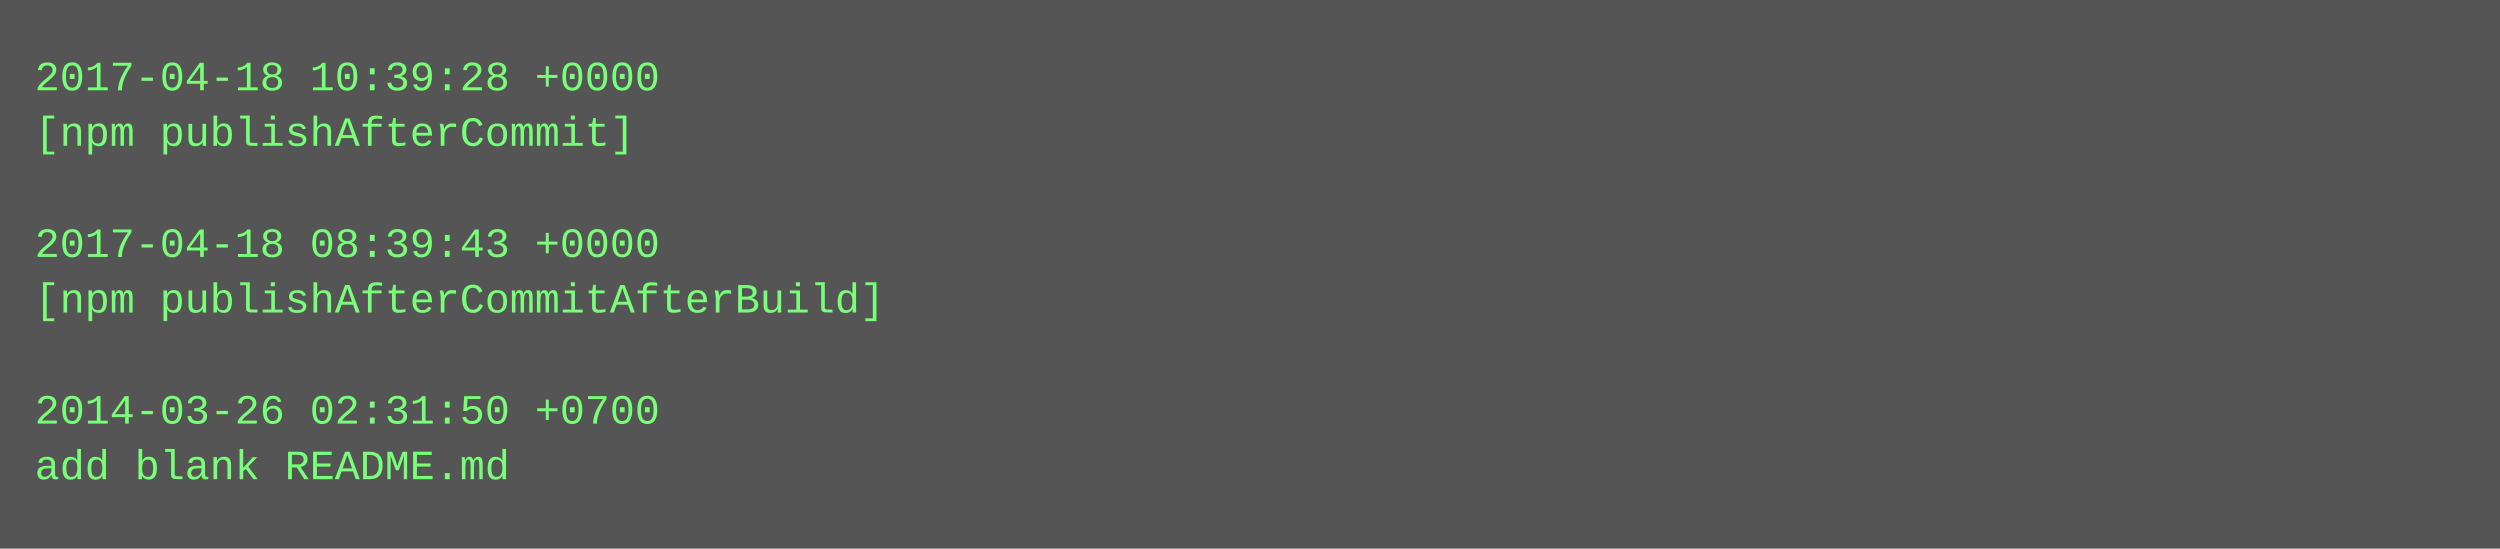
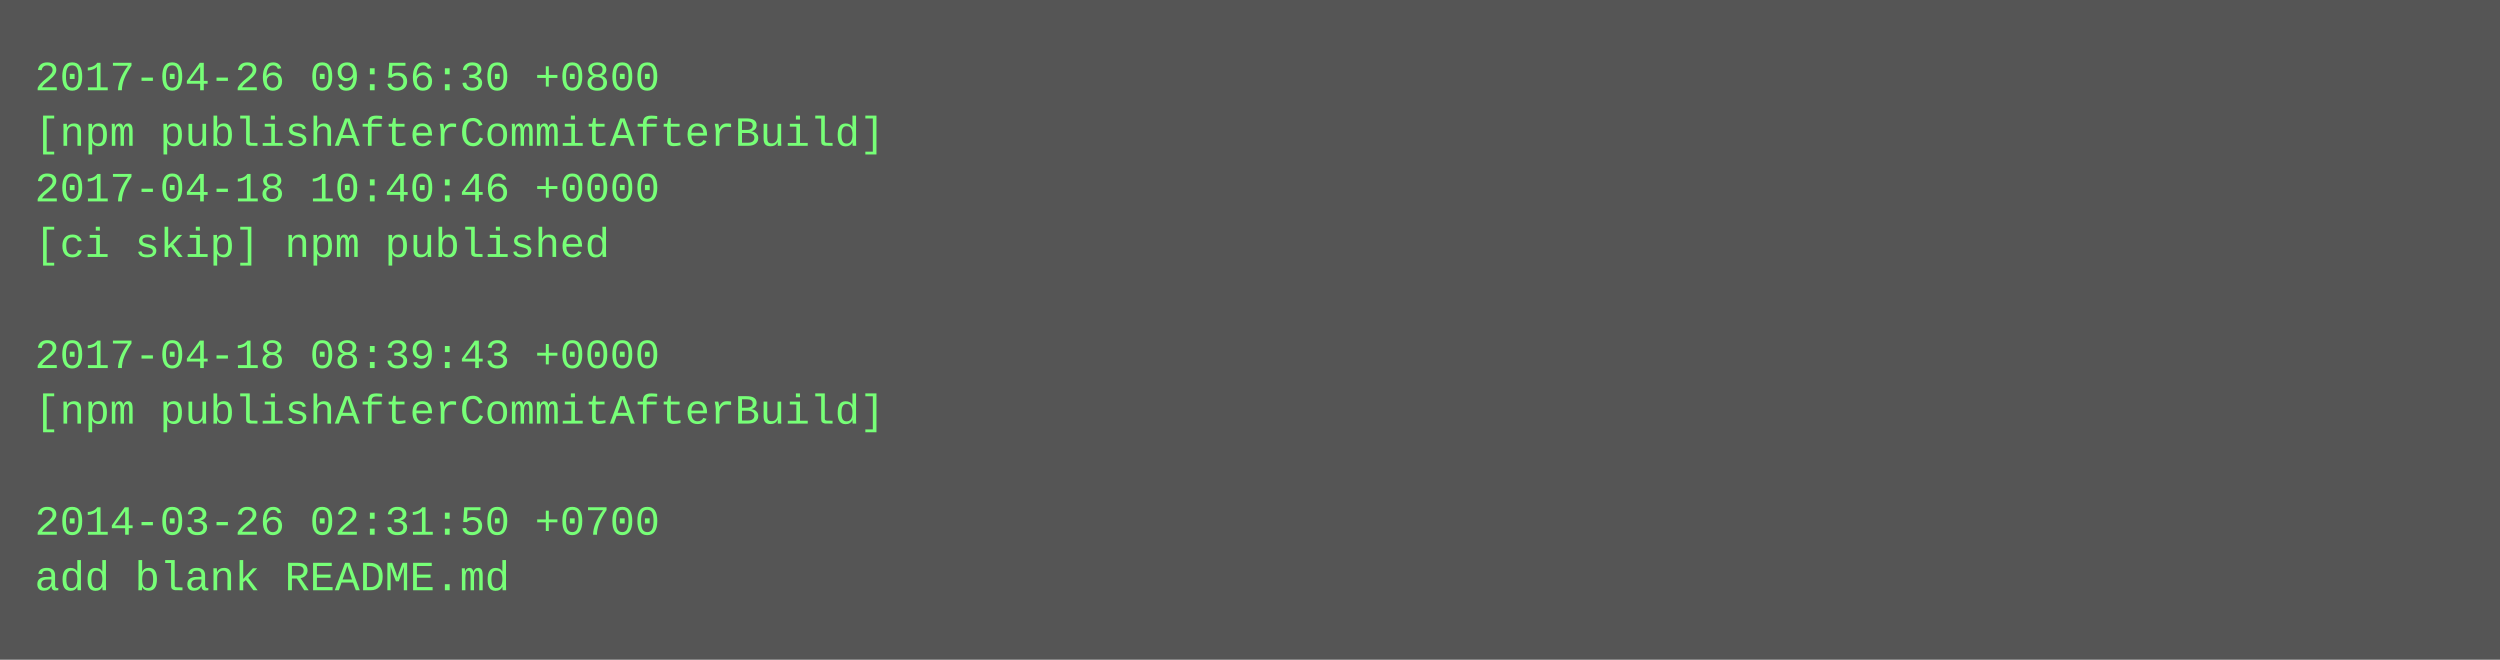
- <svg xmlns="http://www.w3.org/2000/svg" height="158" width="720">
-   <rect height="158" fill="#555" width="720" />
+ <svg xmlns="http://www.w3.org/2000/svg" height="190" width="720">
+   <rect height="190" fill="#555" width="720" />
  <text fill="#7f7" font-family="Courier New" font-size="12" xml:space="preserve">
-     <tspan x="10" y="26">2017-04-18 10:39:28 +0000</tspan>
-     <tspan x="10" y="42">[npm publishAfterCommit]</tspan>
-     <tspan x="10" y="58" />
-     <tspan x="10" y="74">2017-04-18 08:39:43 +0000</tspan>
-     <tspan x="10" y="90">[npm publishAfterCommitAfterBuild]</tspan>
-     <tspan x="10" y="106" />
-     <tspan x="10" y="122">2014-03-26 02:31:50 +0700</tspan>
-     <tspan x="10" y="138">add blank README.md</tspan>
+     <tspan x="10" y="26">2017-04-26 09:56:30 +0800</tspan>
+     <tspan x="10" y="42">[npm publishAfterCommitAfterBuild]</tspan>
+     <tspan x="10" y="58">2017-04-18 10:40:46 +0000</tspan>
+     <tspan x="10" y="74">[ci skip] npm published</tspan>
+     <tspan x="10" y="90" />
+     <tspan x="10" y="106">2017-04-18 08:39:43 +0000</tspan>
+     <tspan x="10" y="122">[npm publishAfterCommitAfterBuild]</tspan>
+     <tspan x="10" y="138" />
+     <tspan x="10" y="154">2014-03-26 02:31:50 +0700</tspan>
+     <tspan x="10" y="170">add blank README.md</tspan>
  </text>
</svg>
